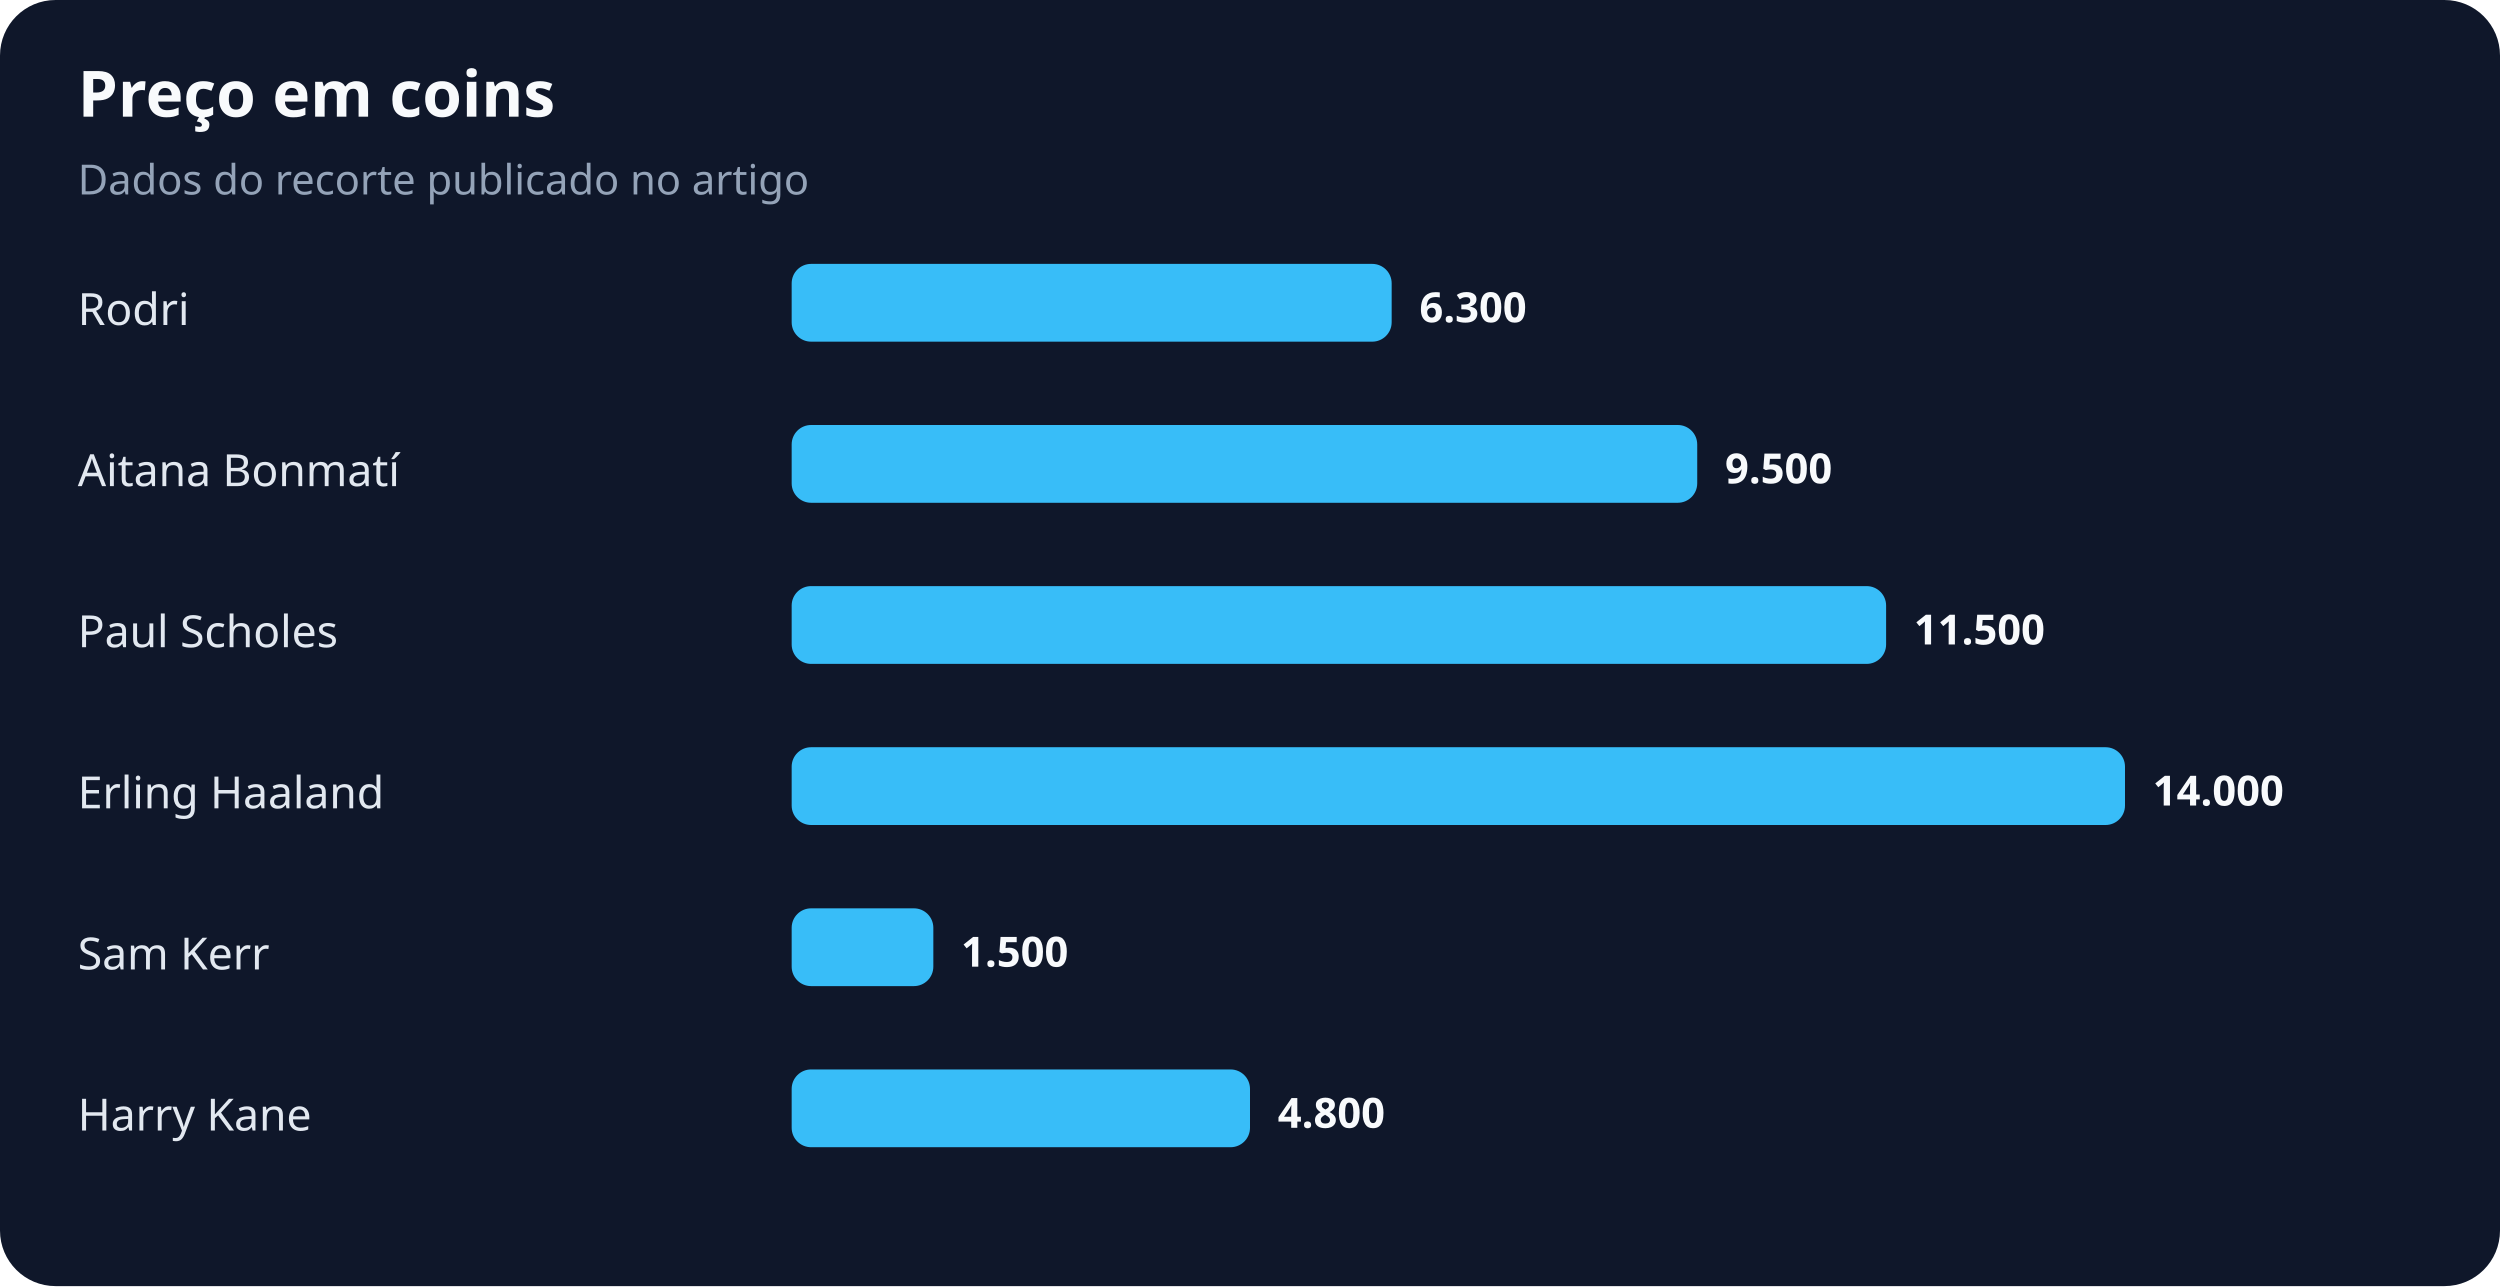
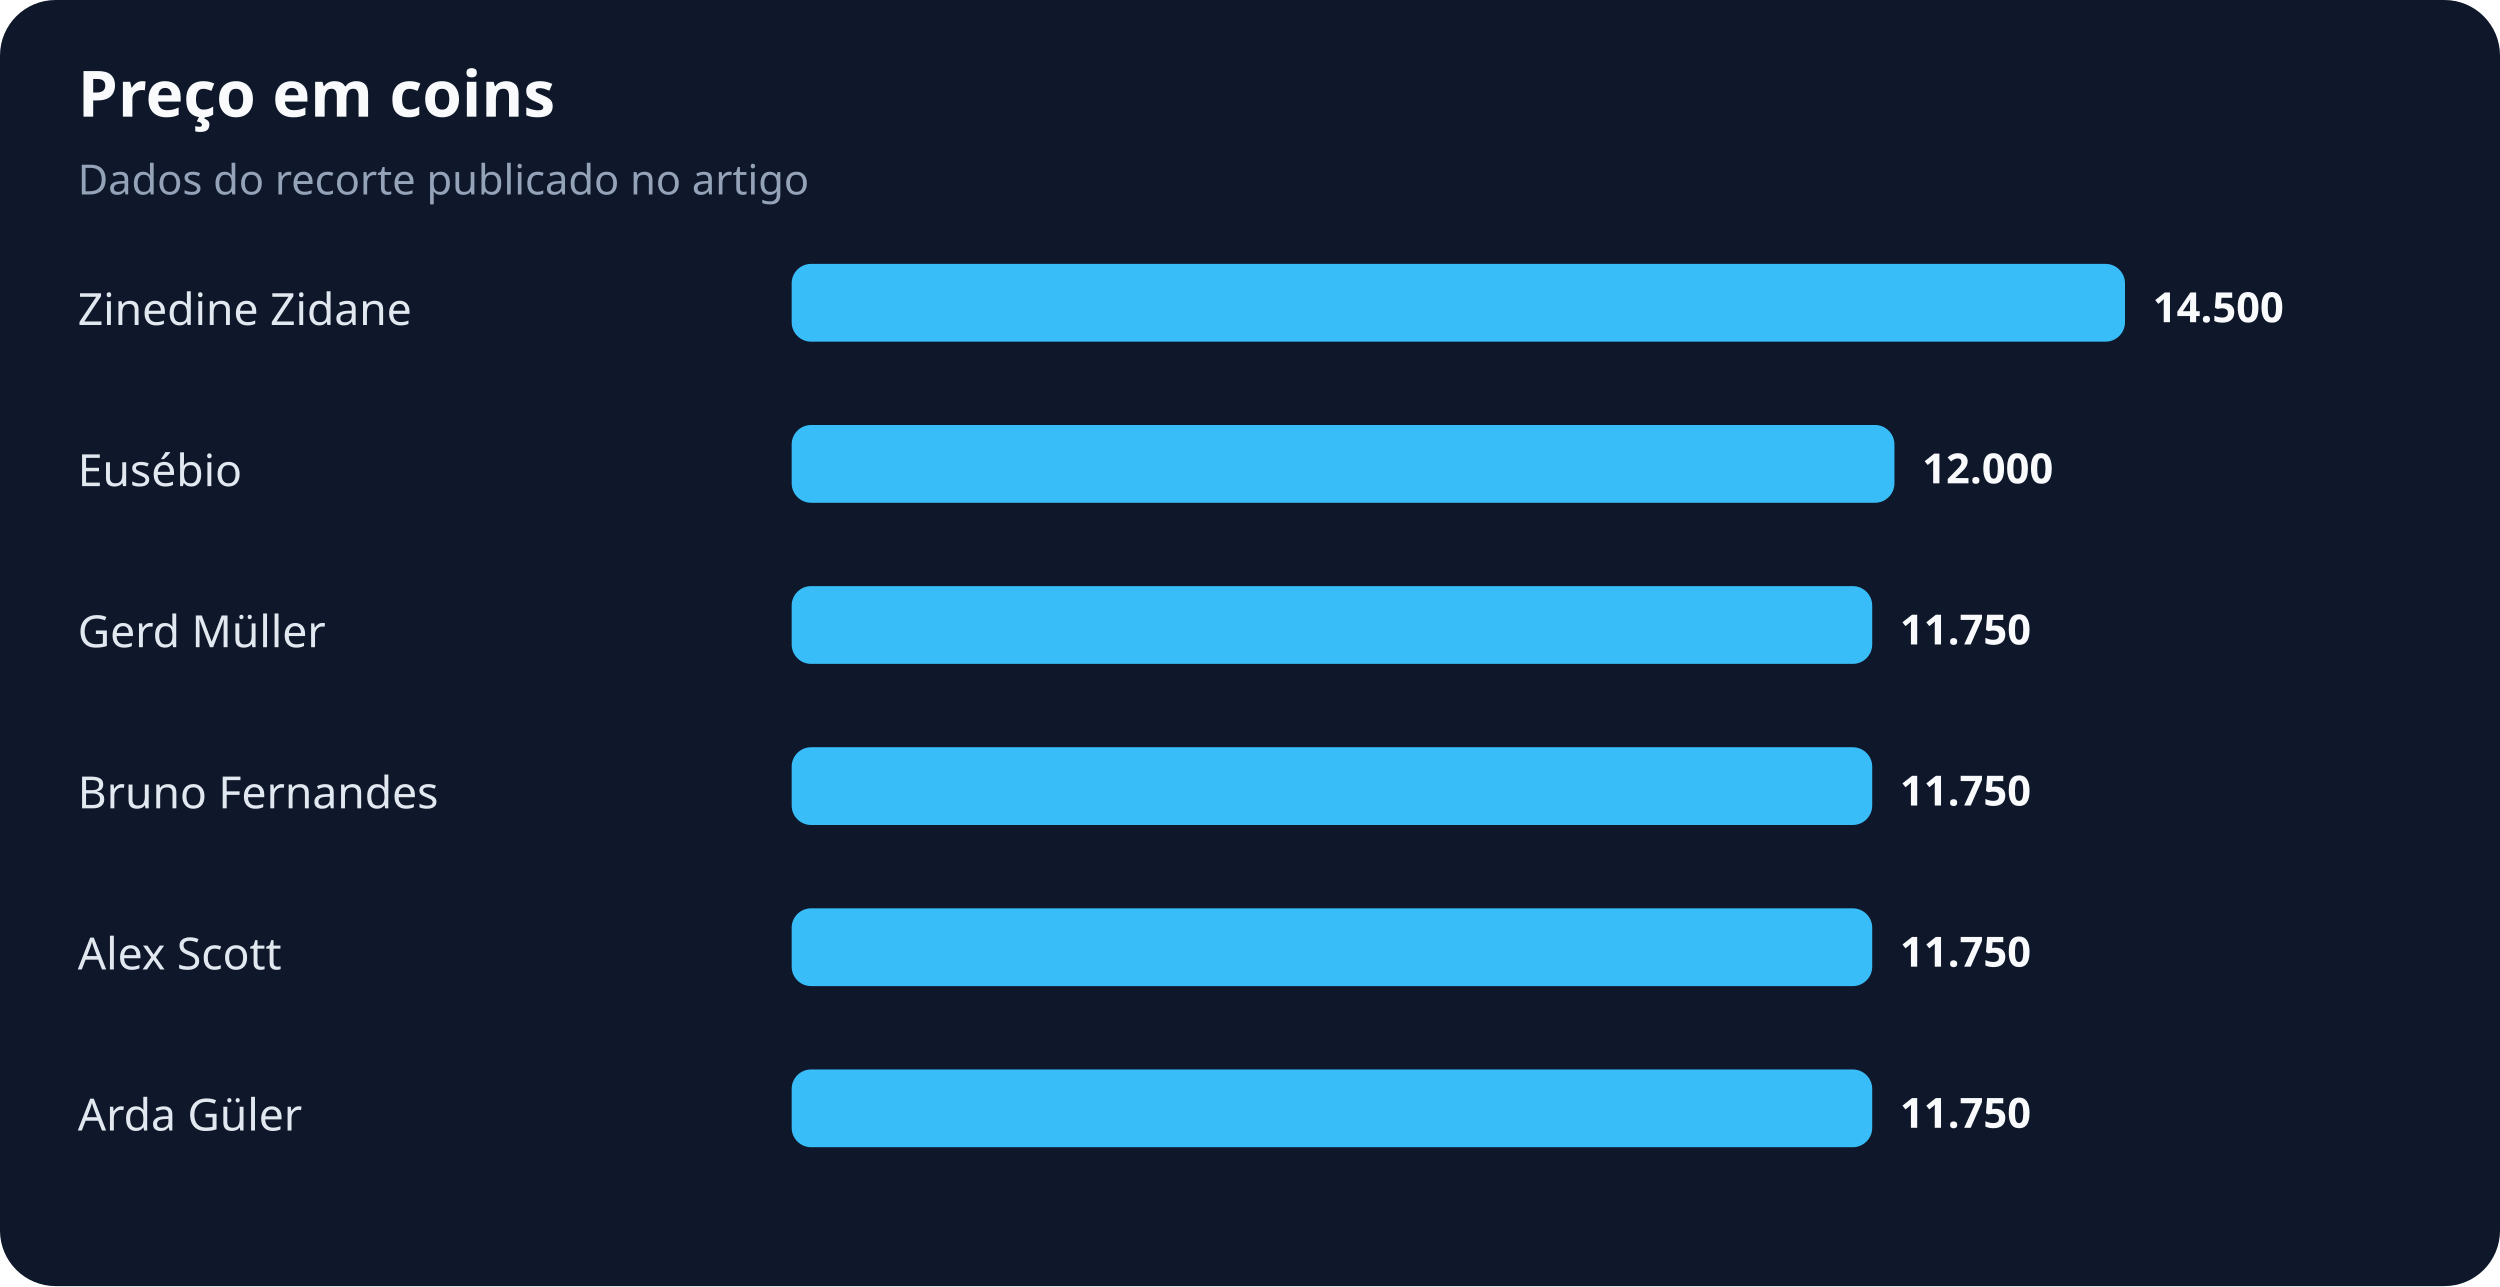
<svg xmlns="http://www.w3.org/2000/svg" width="900" height="463" viewBox="0 0 900 463" role="img" aria-labelledby="title desc">
  <rect width="100%" height="100%" rx="20" fill="#0f172a" />
  <text x="28" y="42" fill="#f8fafc" font-family="system-ui,sans-serif" font-size="23" font-weight="700">Preço em coins</text>
  <text x="28" y="70" fill="#94a3b8" font-family="system-ui,sans-serif" font-size="15">Dados do recorte publicado no artigo</text>
-   <text x="28" y="117" fill="#e2e8f0" font-family="system-ui,sans-serif" font-size="16">Rodri</text>
-   <rect x="285" y="95" width="216" height="28" rx="7" fill="#38bdf8" />
-   <text x="511" y="116" fill="#f8fafc" font-family="system-ui,sans-serif" font-size="15" font-weight="700">6.300</text>
-   <text x="28" y="175" fill="#e2e8f0" font-family="system-ui,sans-serif" font-size="16">Aitana Bonmatí</text>
-   <rect x="285" y="153" width="326" height="28" rx="7" fill="#38bdf8" />
-   <text x="621" y="174" fill="#f8fafc" font-family="system-ui,sans-serif" font-size="15" font-weight="700">9.500</text>
-   <text x="28" y="233" fill="#e2e8f0" font-family="system-ui,sans-serif" font-size="16">Paul Scholes</text>
-   <rect x="285" y="211" width="394" height="28" rx="7" fill="#38bdf8" />
-   <text x="689" y="232" fill="#f8fafc" font-family="system-ui,sans-serif" font-size="15" font-weight="700">11.500</text>
-   <text x="28" y="291" fill="#e2e8f0" font-family="system-ui,sans-serif" font-size="16">Erling Haaland</text>
-   <rect x="285" y="269" width="480" height="28" rx="7" fill="#38bdf8" />
-   <text x="775" y="290" fill="#f8fafc" font-family="system-ui,sans-serif" font-size="15" font-weight="700">14.000</text>
-   <text x="28" y="349" fill="#e2e8f0" font-family="system-ui,sans-serif" font-size="16">Sam Kerr</text>
-   <rect x="285" y="327" width="51" height="28" rx="7" fill="#38bdf8" />
-   <text x="346" y="348" fill="#f8fafc" font-family="system-ui,sans-serif" font-size="15" font-weight="700">1.500</text>
-   <text x="28" y="407" fill="#e2e8f0" font-family="system-ui,sans-serif" font-size="16">Harry Kane</text>
-   <rect x="285" y="385" width="165" height="28" rx="7" fill="#38bdf8" />
-   <text x="460" y="406" fill="#f8fafc" font-family="system-ui,sans-serif" font-size="15" font-weight="700">4.800</text>
+   <text x="28" y="117" fill="#e2e8f0" font-family="system-ui,sans-serif" font-size="16">Zinedine Zidane</text>
+   <rect x="285" y="95" width="480" height="28" rx="7" fill="#38bdf8" />
+   <text x="775" y="116" fill="#f8fafc" font-family="system-ui,sans-serif" font-size="15" font-weight="700">14.500</text>
+   <text x="28" y="175" fill="#e2e8f0" font-family="system-ui,sans-serif" font-size="16">Eusébio</text>
+   <rect x="285" y="153" width="397" height="28" rx="7" fill="#38bdf8" />
+   <text x="692" y="174" fill="#f8fafc" font-family="system-ui,sans-serif" font-size="15" font-weight="700">12.000</text>
+   <text x="28" y="233" fill="#e2e8f0" font-family="system-ui,sans-serif" font-size="16">Gerd Müller</text>
+   <rect x="285" y="211" width="389" height="28" rx="7" fill="#38bdf8" />
+   <text x="684" y="232" fill="#f8fafc" font-family="system-ui,sans-serif" font-size="15" font-weight="700">11.750</text>
+   <text x="28" y="291" fill="#e2e8f0" font-family="system-ui,sans-serif" font-size="16">Bruno Fernandes</text>
+   <rect x="285" y="269" width="389" height="28" rx="7" fill="#38bdf8" />
+   <text x="684" y="290" fill="#f8fafc" font-family="system-ui,sans-serif" font-size="15" font-weight="700">11.750</text>
+   <text x="28" y="349" fill="#e2e8f0" font-family="system-ui,sans-serif" font-size="16">Alex Scott</text>
+   <rect x="285" y="327" width="389" height="28" rx="7" fill="#38bdf8" />
+   <text x="684" y="348" fill="#f8fafc" font-family="system-ui,sans-serif" font-size="15" font-weight="700">11.750</text>
+   <text x="28" y="407" fill="#e2e8f0" font-family="system-ui,sans-serif" font-size="16">Arda Güler</text>
+   <rect x="285" y="385" width="389" height="28" rx="7" fill="#38bdf8" />
+   <text x="684" y="406" fill="#f8fafc" font-family="system-ui,sans-serif" font-size="15" font-weight="700">11.750</text>
</svg>
